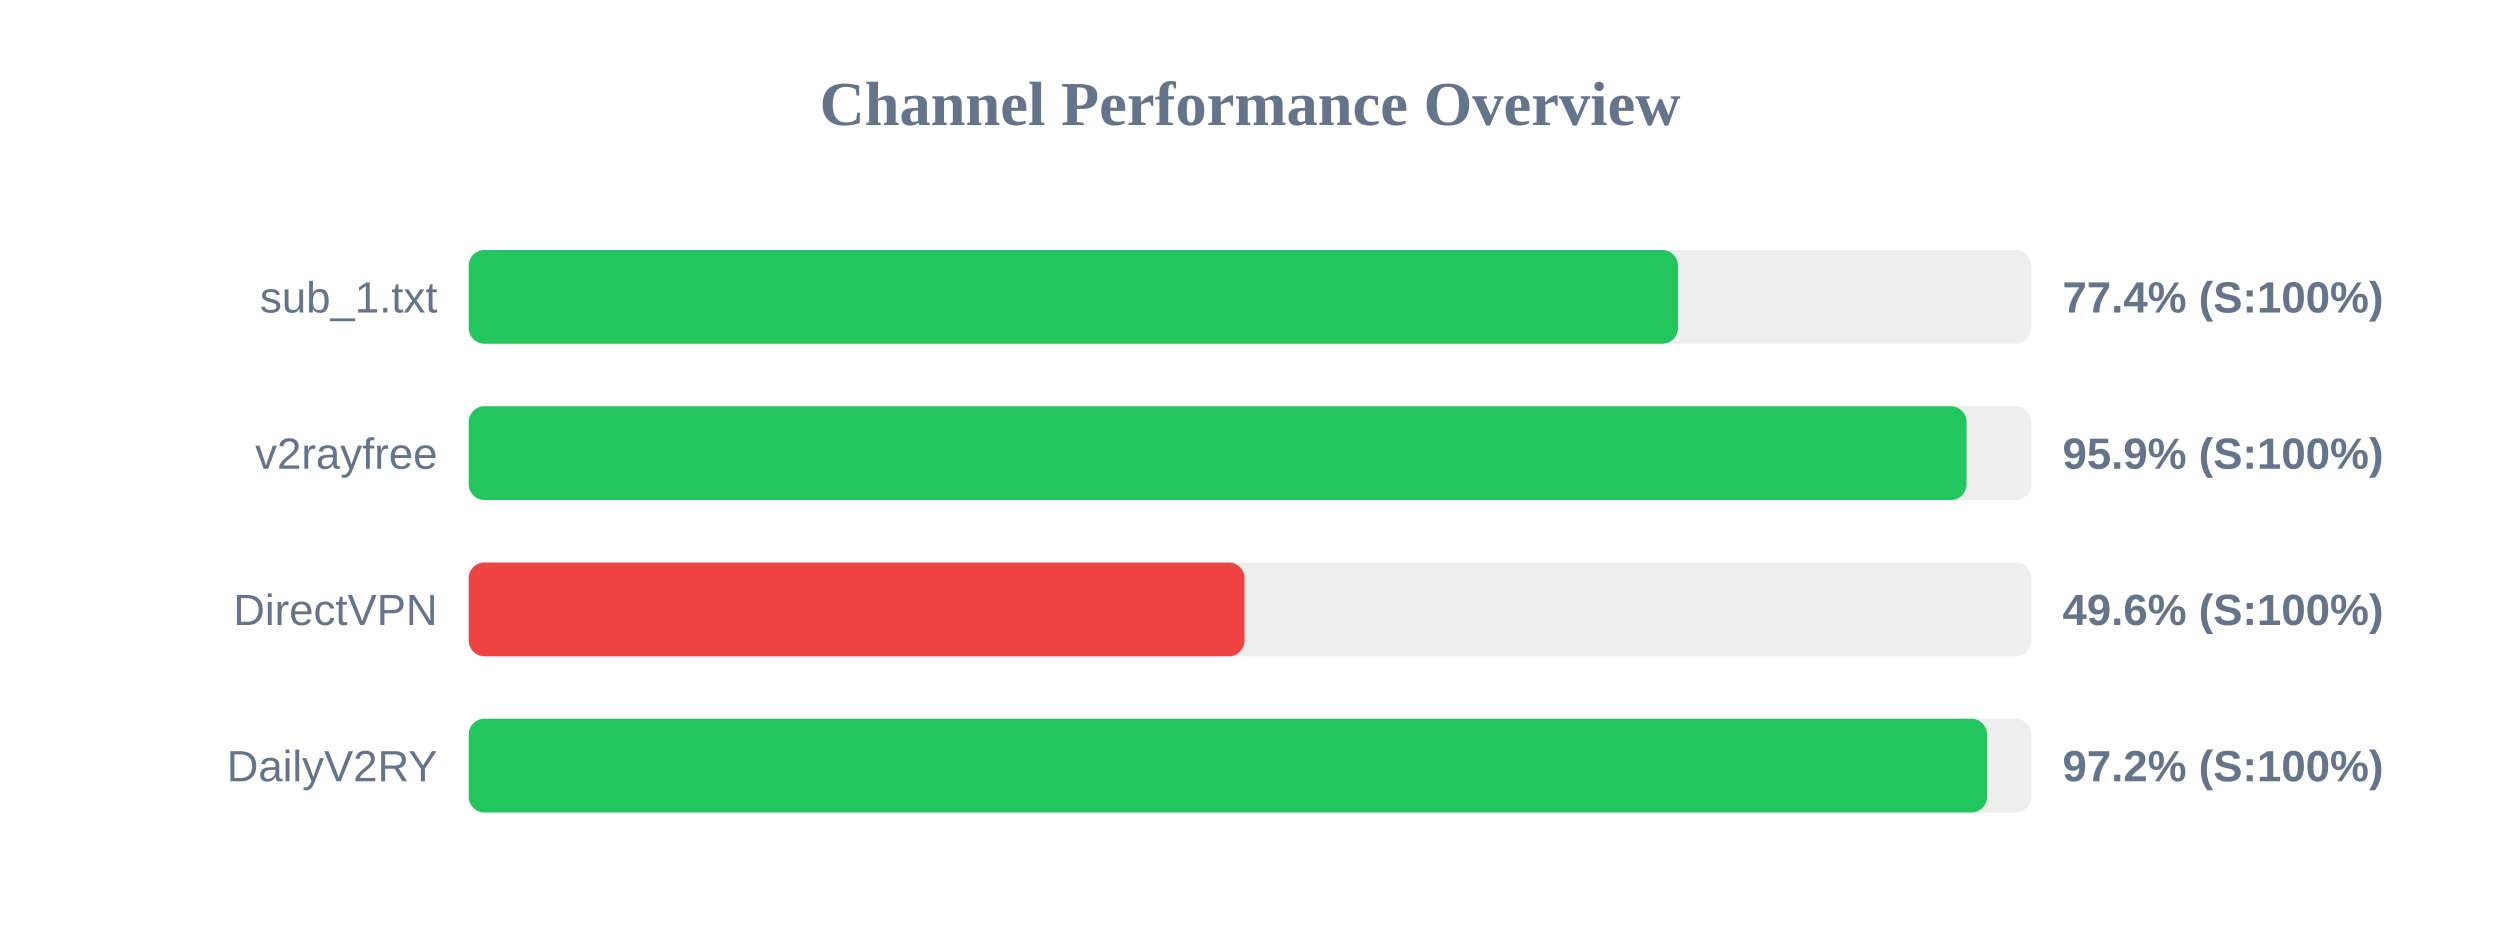
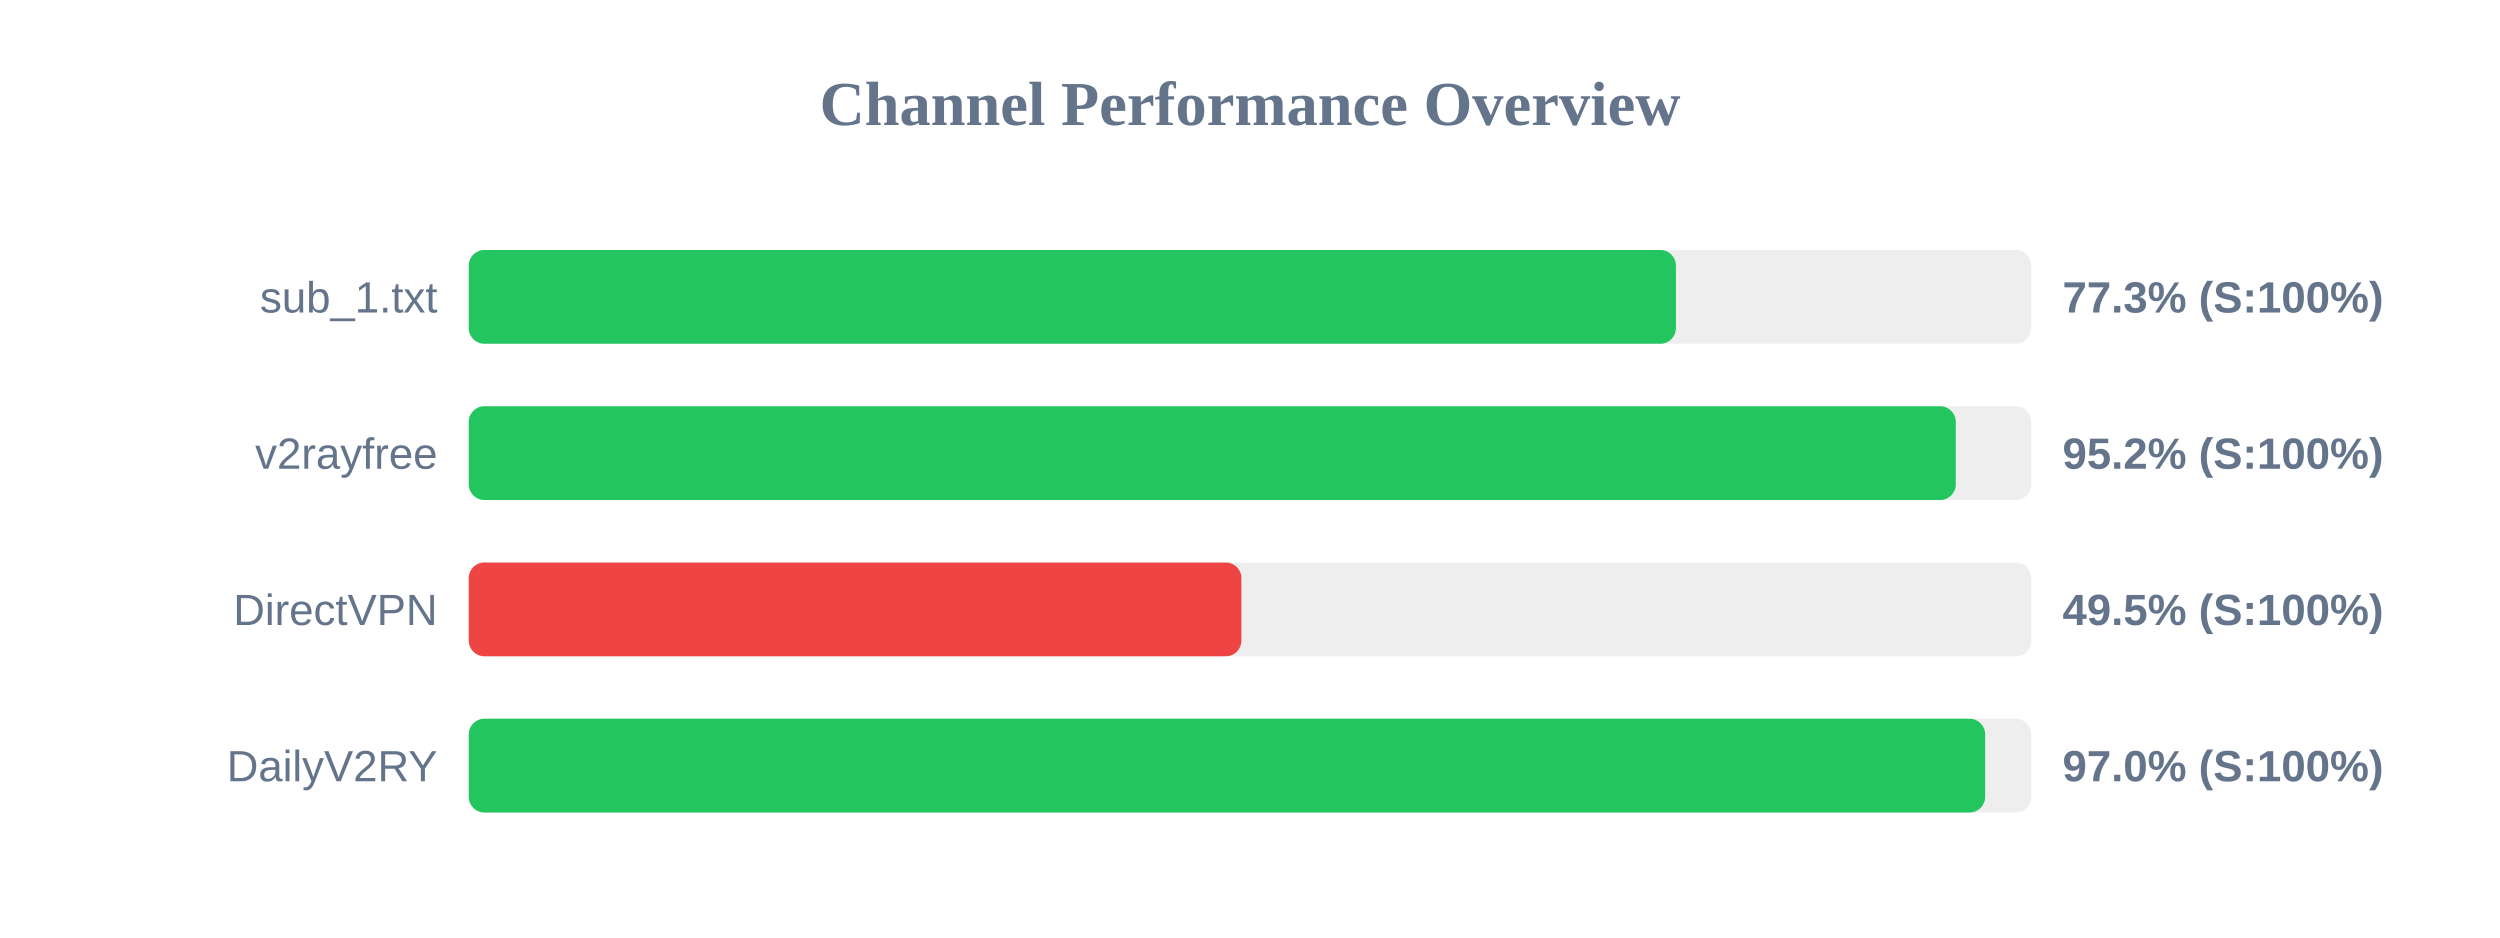
<svg xmlns="http://www.w3.org/2000/svg" width="800" height="300" version="1.1">
  <style>
        .row { font: 14px Arial; fill: #64748b; }
        .score { font: bold 14px Arial; fill: #64748b; }
    </style>
  <text x="400" y="40" text-anchor="middle" font-size="20px" font-weight="bold" fill="#64748b">Channel Performance Overview</text>
  <rect x="150" y="80" width="500" height="30" fill="#eee" rx="5" />
-   <rect x="150" y="80" width="386.95" height="30" fill="#22c55e" rx="5" />
+   <rect x="150" y="80" width="386.3" height="30" fill="#22c55e" rx="5" />
  <text x="140" y="100" text-anchor="end" class="row">sub_1.txt</text>
-   <text x="660" y="100" text-anchor="start" class="score">77.4% (S:100%)</text>
+   <text x="660" y="100" text-anchor="start" class="score">77.3% (S:100%)</text>
  <rect x="150" y="130" width="500" height="30" fill="#eee" rx="5" />
-   <rect x="150" y="130" width="479.3" height="30" fill="#22c55e" rx="5" />
+   <rect x="150" y="130" width="475.85" height="30" fill="#22c55e" rx="5" />
  <text x="140" y="150" text-anchor="end" class="row">v2rayfree</text>
-   <text x="660" y="150" text-anchor="start" class="score">95.9% (S:100%)</text>
+   <text x="660" y="150" text-anchor="start" class="score">95.2% (S:100%)</text>
  <rect x="150" y="180" width="500" height="30" fill="#eee" rx="5" />
-   <rect x="150" y="180" width="248.25" height="30" fill="#ef4444" rx="5" />
+   <rect x="150" y="180" width="247.25" height="30" fill="#ef4444" rx="5" />
  <text x="140" y="200" text-anchor="end" class="row">DirectVPN</text>
-   <text x="660" y="200" text-anchor="start" class="score">49.6% (S:100%)</text>
+   <text x="660" y="200" text-anchor="start" class="score">49.5% (S:100%)</text>
  <rect x="150" y="230" width="500" height="30" fill="#eee" rx="5" />
-   <rect x="150" y="230" width="485.85" height="30" fill="#22c55e" rx="5" />
+   <rect x="150" y="230" width="485.25" height="30" fill="#22c55e" rx="5" />
  <text x="140" y="250" text-anchor="end" class="row">DailyV2RY</text>
-   <text x="660" y="250" text-anchor="start" class="score">97.2% (S:100%)</text>
+   <text x="660" y="250" text-anchor="start" class="score">97.0% (S:100%)</text>
</svg>
